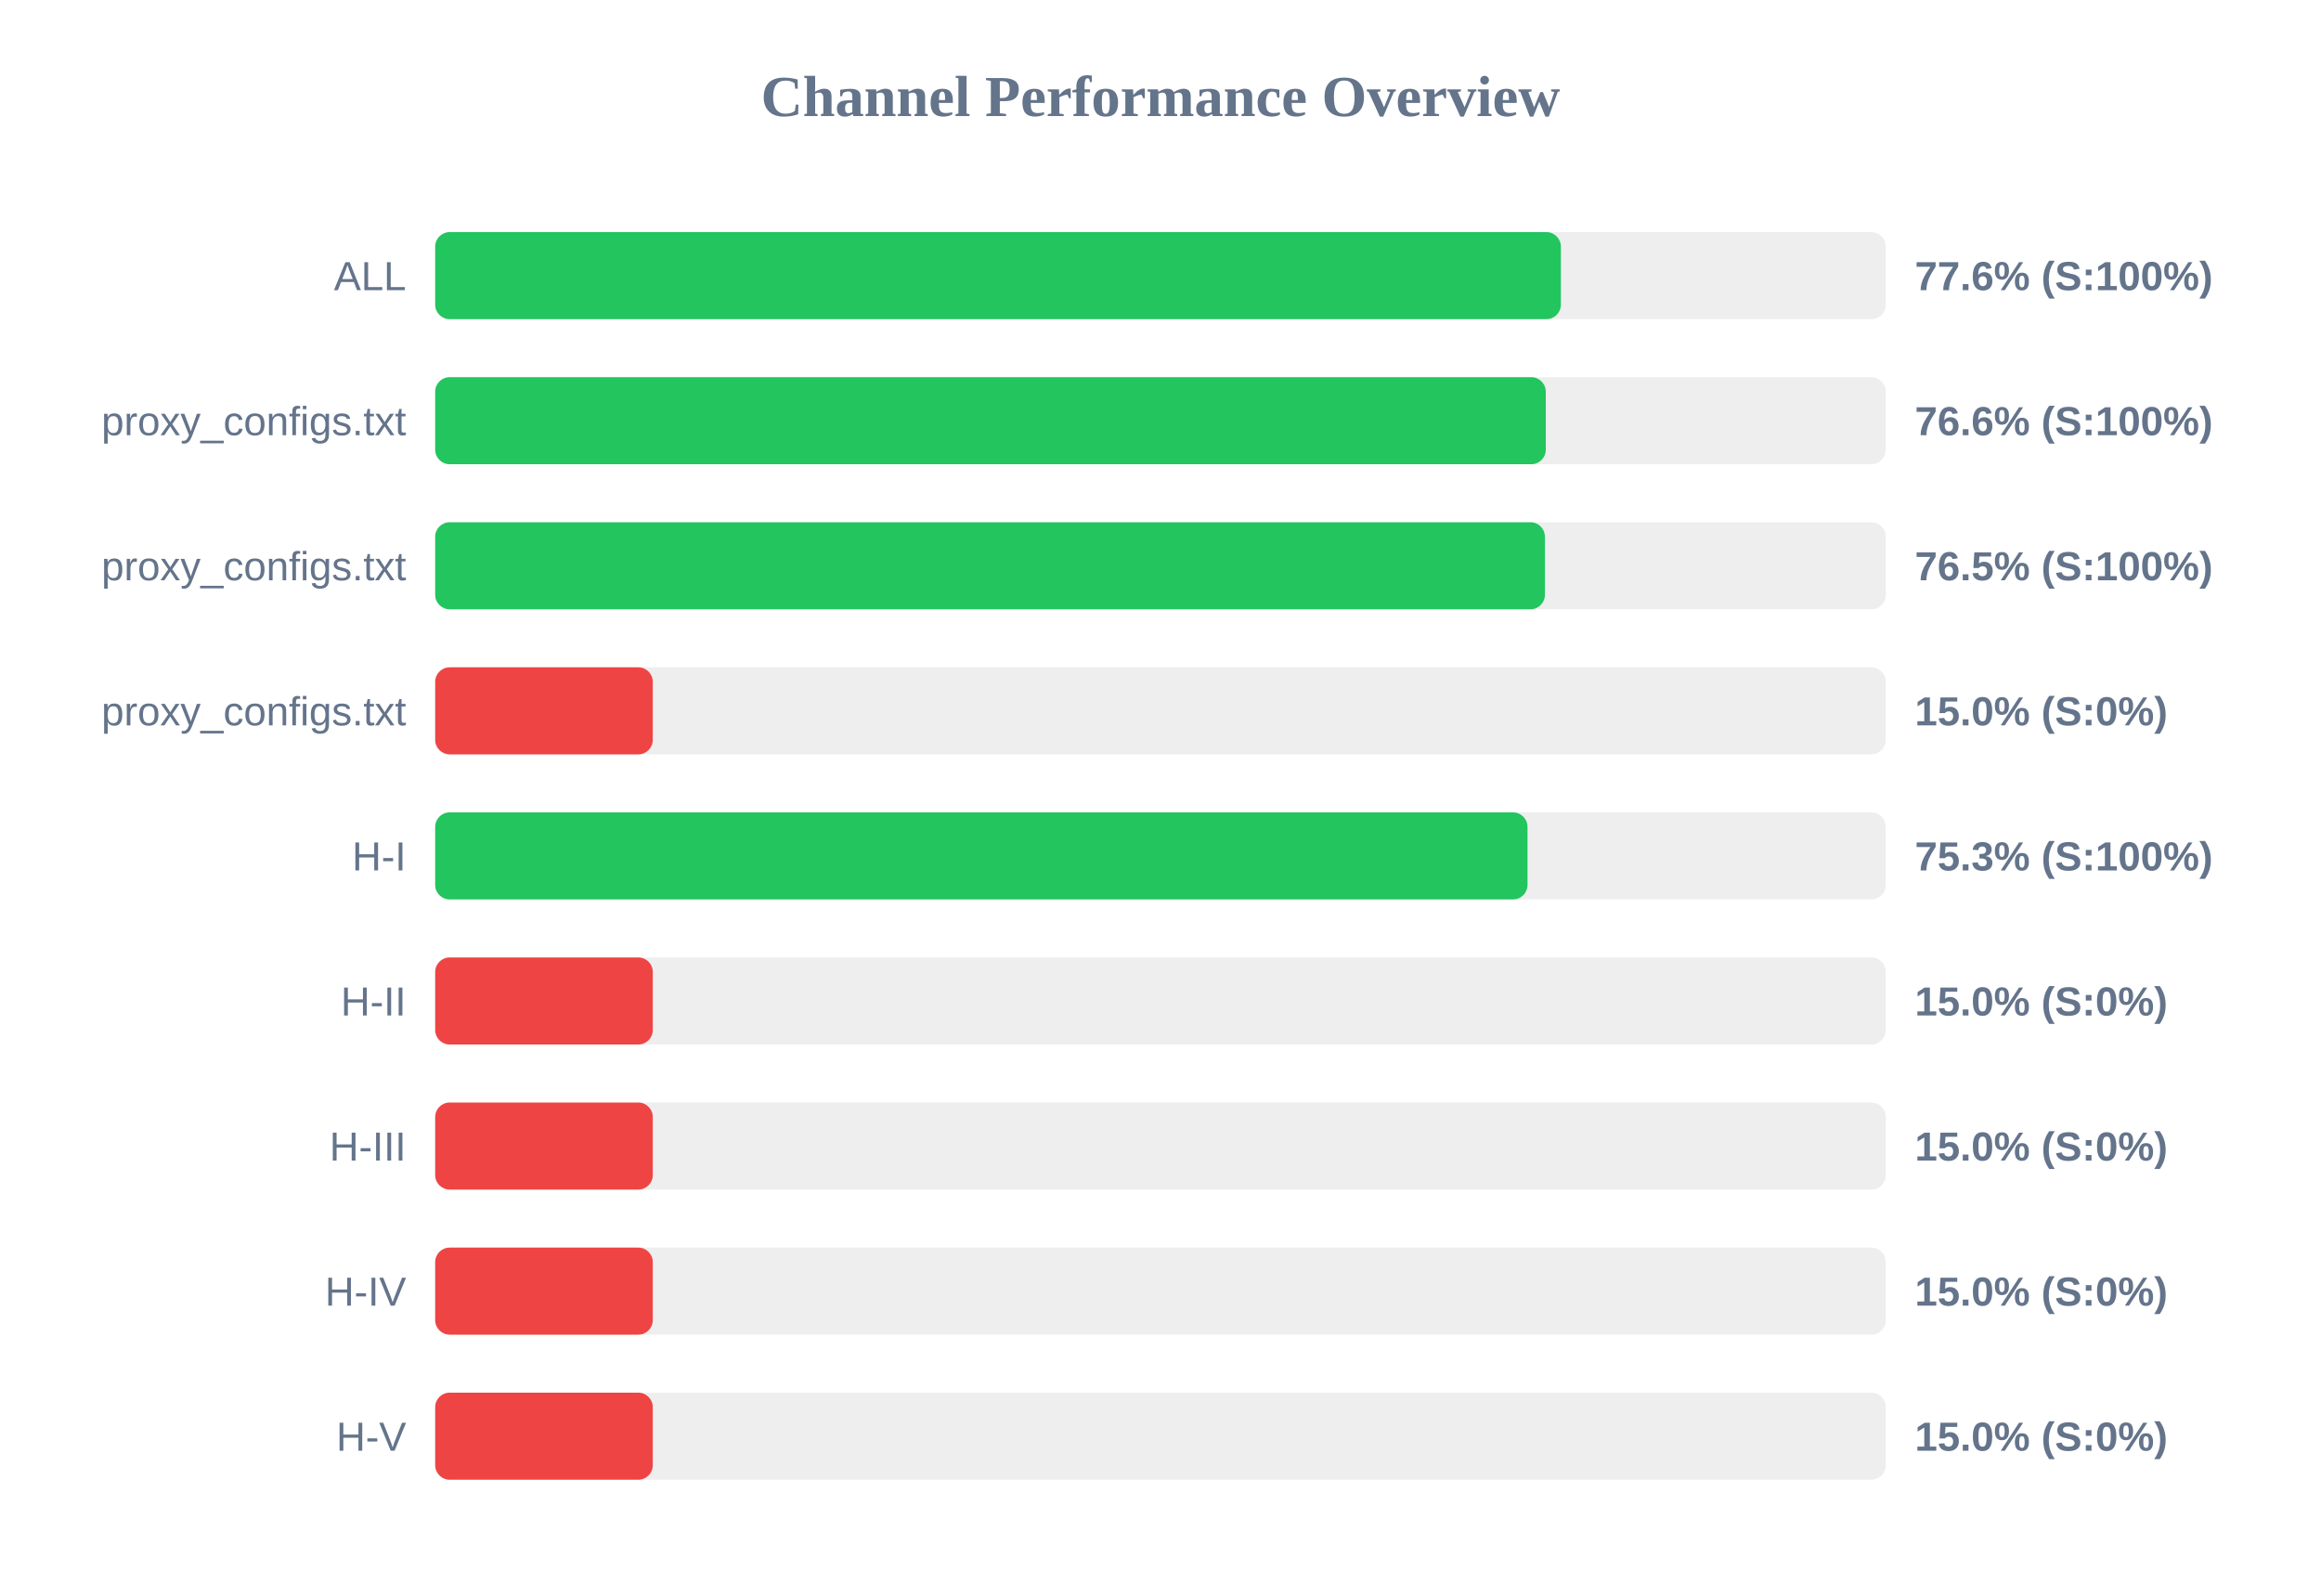
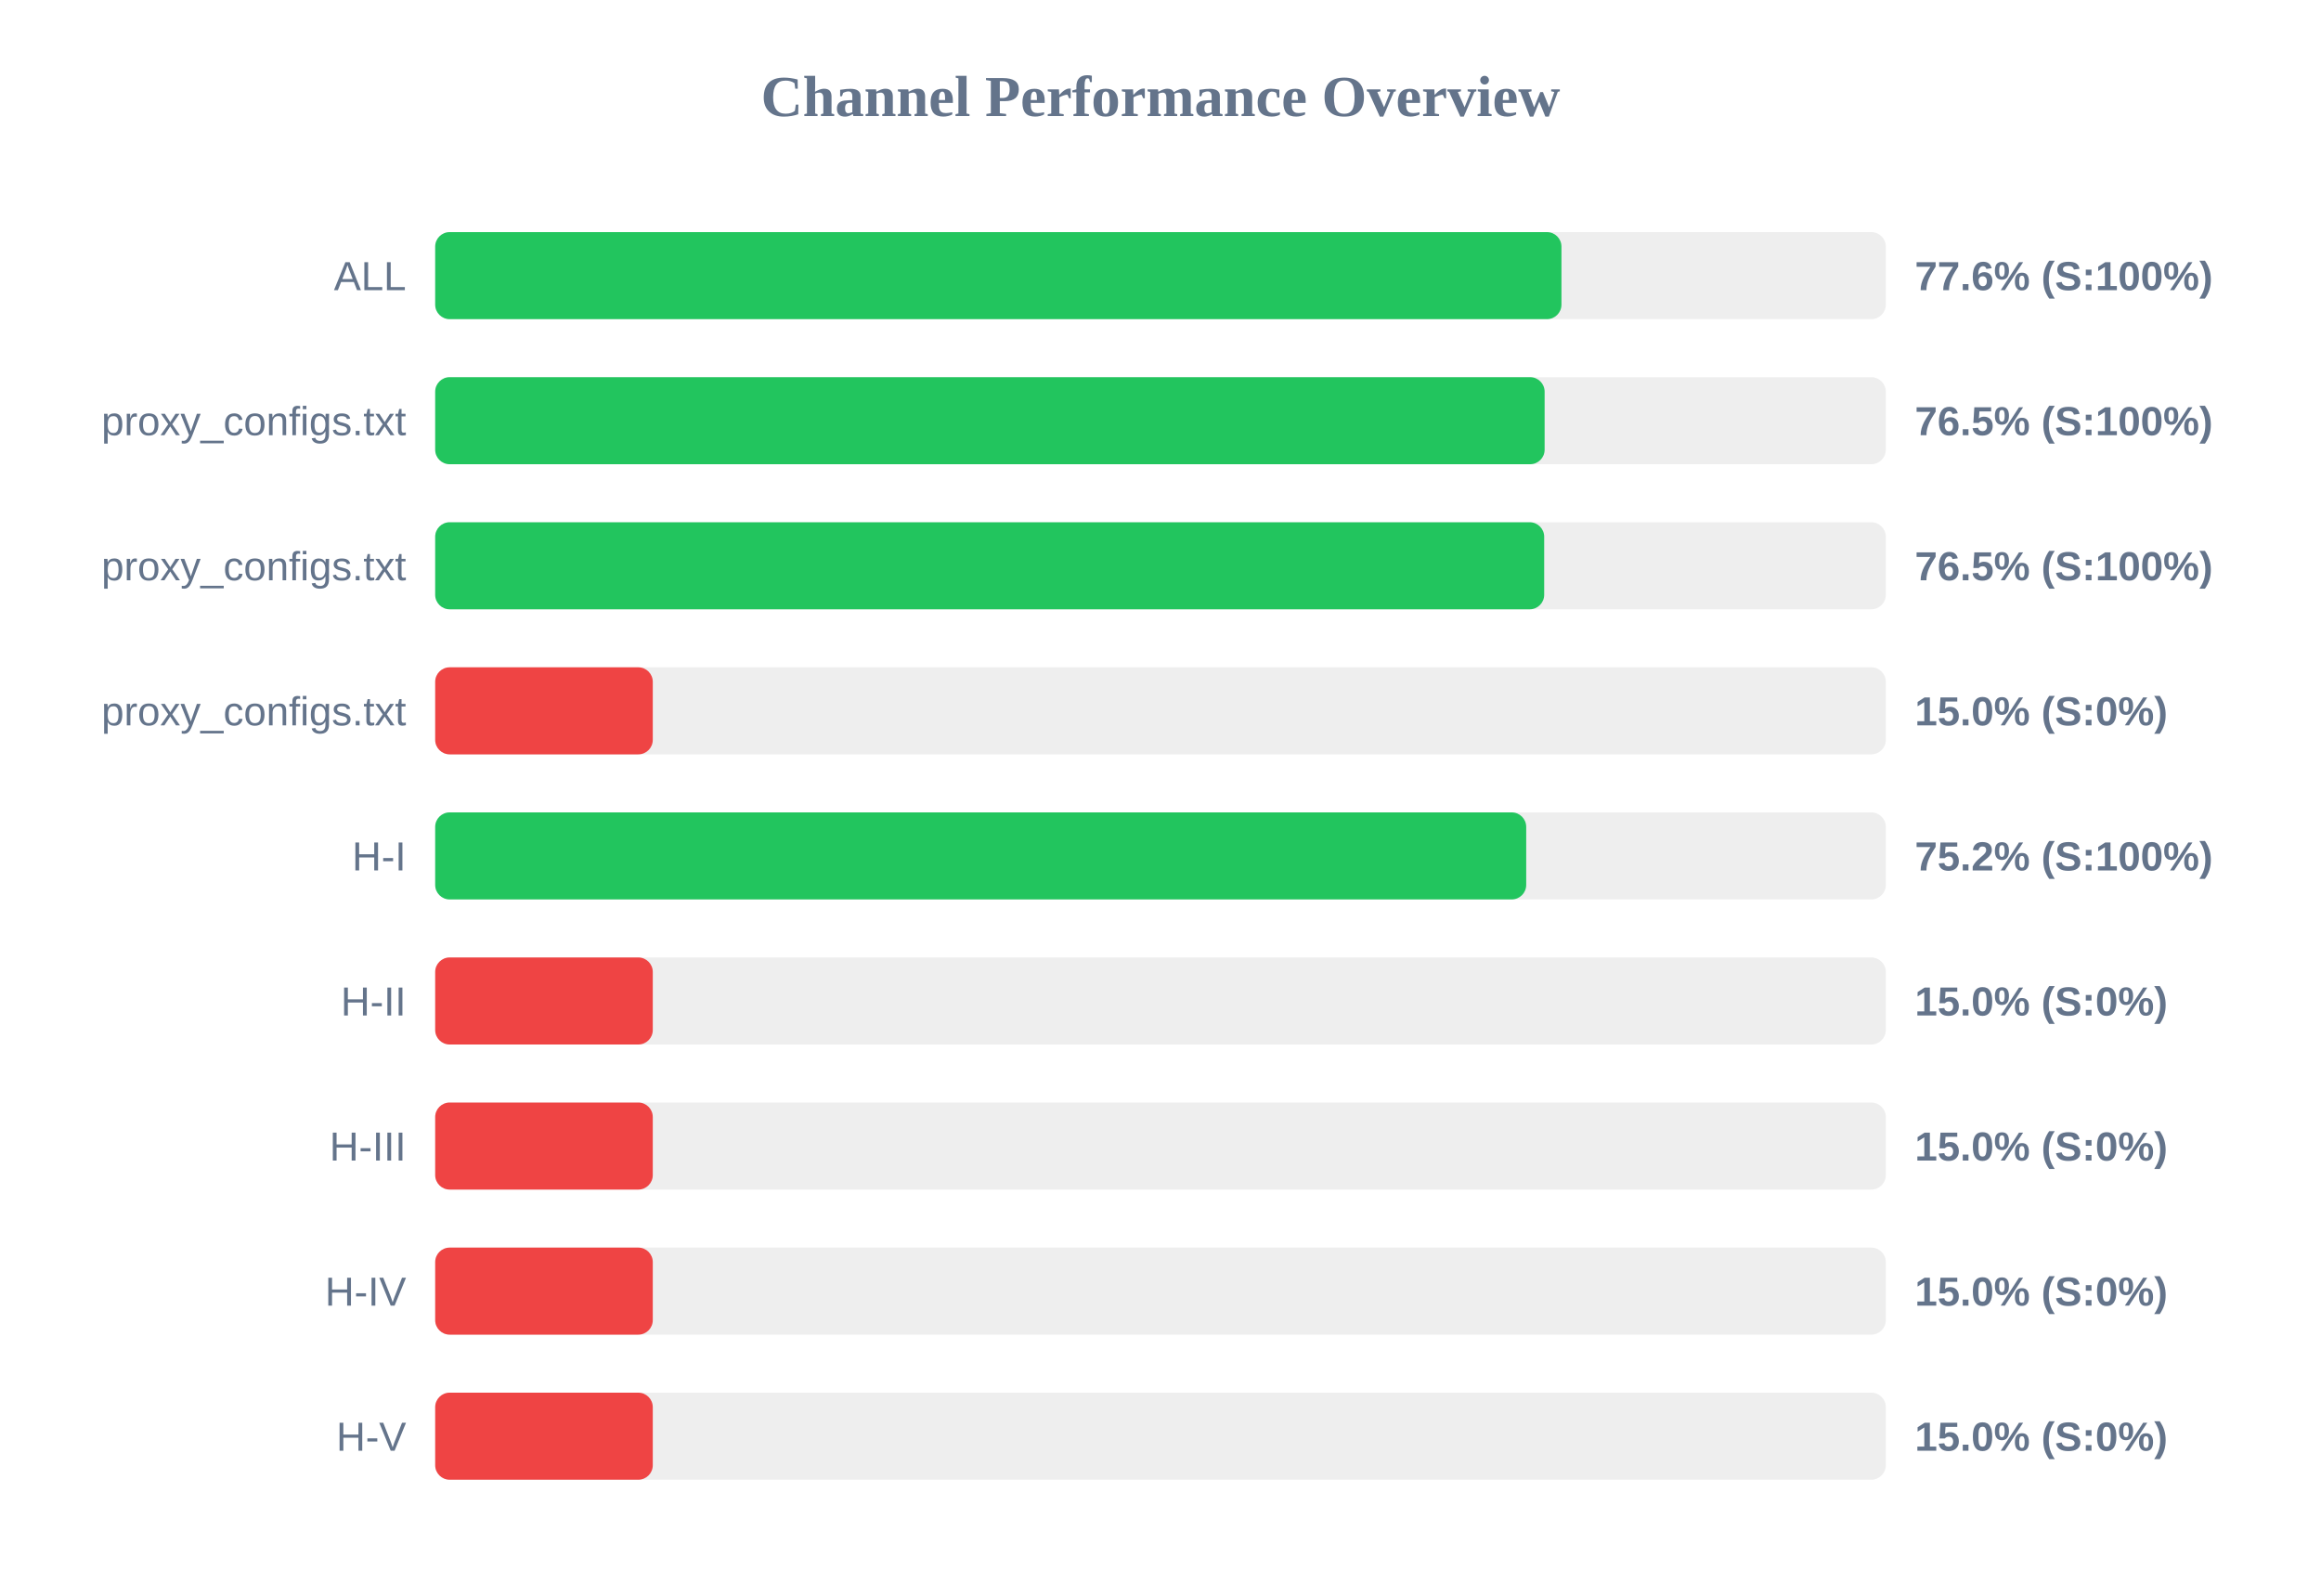
<svg xmlns="http://www.w3.org/2000/svg" width="800" height="550" version="1.1">
  <style>
        .row { font: 14px Arial; fill: #64748b; }
        .score { font: bold 14px Arial; fill: #64748b; }
    </style>
  <text x="400" y="40" text-anchor="middle" font-size="20px" font-weight="bold" fill="#64748b">Channel Performance Overview</text>
  <rect x="150" y="80" width="500" height="30" fill="#eee" rx="5" />
-   <rect x="150" y="80" width="388.0" height="30" fill="#22c55e" rx="5" />
+   <rect x="150" y="80" width="388.2" height="30" fill="#22c55e" rx="5" />
  <text x="140" y="100" text-anchor="end" class="row">ALL</text>
  <text x="660" y="100" text-anchor="start" class="score">77.6% (S:100%)</text>
  <rect x="150" y="130" width="500" height="30" fill="#eee" rx="5" />
-   <rect x="150" y="130" width="382.8" height="30" fill="#22c55e" rx="5" />
+   <rect x="150" y="130" width="382.4" height="30" fill="#22c55e" rx="5" />
  <text x="140" y="150" text-anchor="end" class="row">proxy_configs.txt</text>
-   <text x="660" y="150" text-anchor="start" class="score">76.6% (S:100%)</text>
+   <text x="660" y="150" text-anchor="start" class="score">76.5% (S:100%)</text>
  <rect x="150" y="180" width="500" height="30" fill="#eee" rx="5" />
-   <rect x="150" y="180" width="382.5" height="30" fill="#22c55e" rx="5" />
+   <rect x="150" y="180" width="382.25" height="30" fill="#22c55e" rx="5" />
  <text x="140" y="200" text-anchor="end" class="row">proxy_configs.txt</text>
  <text x="660" y="200" text-anchor="start" class="score">76.5% (S:100%)</text>
  <rect x="150" y="230" width="500" height="30" fill="#eee" rx="5" />
  <rect x="150" y="230" width="75.0" height="30" fill="#ef4444" rx="5" />
  <text x="140" y="250" text-anchor="end" class="row">proxy_configs.txt</text>
  <text x="660" y="250" text-anchor="start" class="score">15.0% (S:0%)</text>
  <rect x="150" y="280" width="500" height="30" fill="#eee" rx="5" />
-   <rect x="150" y="280" width="376.5" height="30" fill="#22c55e" rx="5" />
+   <rect x="150" y="280" width="376.05" height="30" fill="#22c55e" rx="5" />
  <text x="140" y="300" text-anchor="end" class="row">H-I</text>
-   <text x="660" y="300" text-anchor="start" class="score">75.3% (S:100%)</text>
+   <text x="660" y="300" text-anchor="start" class="score">75.2% (S:100%)</text>
  <rect x="150" y="330" width="500" height="30" fill="#eee" rx="5" />
  <rect x="150" y="330" width="75.0" height="30" fill="#ef4444" rx="5" />
  <text x="140" y="350" text-anchor="end" class="row">H-II</text>
  <text x="660" y="350" text-anchor="start" class="score">15.0% (S:0%)</text>
  <rect x="150" y="380" width="500" height="30" fill="#eee" rx="5" />
  <rect x="150" y="380" width="75.0" height="30" fill="#ef4444" rx="5" />
  <text x="140" y="400" text-anchor="end" class="row">H-III</text>
  <text x="660" y="400" text-anchor="start" class="score">15.0% (S:0%)</text>
  <rect x="150" y="430" width="500" height="30" fill="#eee" rx="5" />
  <rect x="150" y="430" width="75.0" height="30" fill="#ef4444" rx="5" />
  <text x="140" y="450" text-anchor="end" class="row">H-IV</text>
  <text x="660" y="450" text-anchor="start" class="score">15.0% (S:0%)</text>
  <rect x="150" y="480" width="500" height="30" fill="#eee" rx="5" />
  <rect x="150" y="480" width="75.0" height="30" fill="#ef4444" rx="5" />
  <text x="140" y="500" text-anchor="end" class="row">H-V</text>
  <text x="660" y="500" text-anchor="start" class="score">15.0% (S:0%)</text>
</svg>
